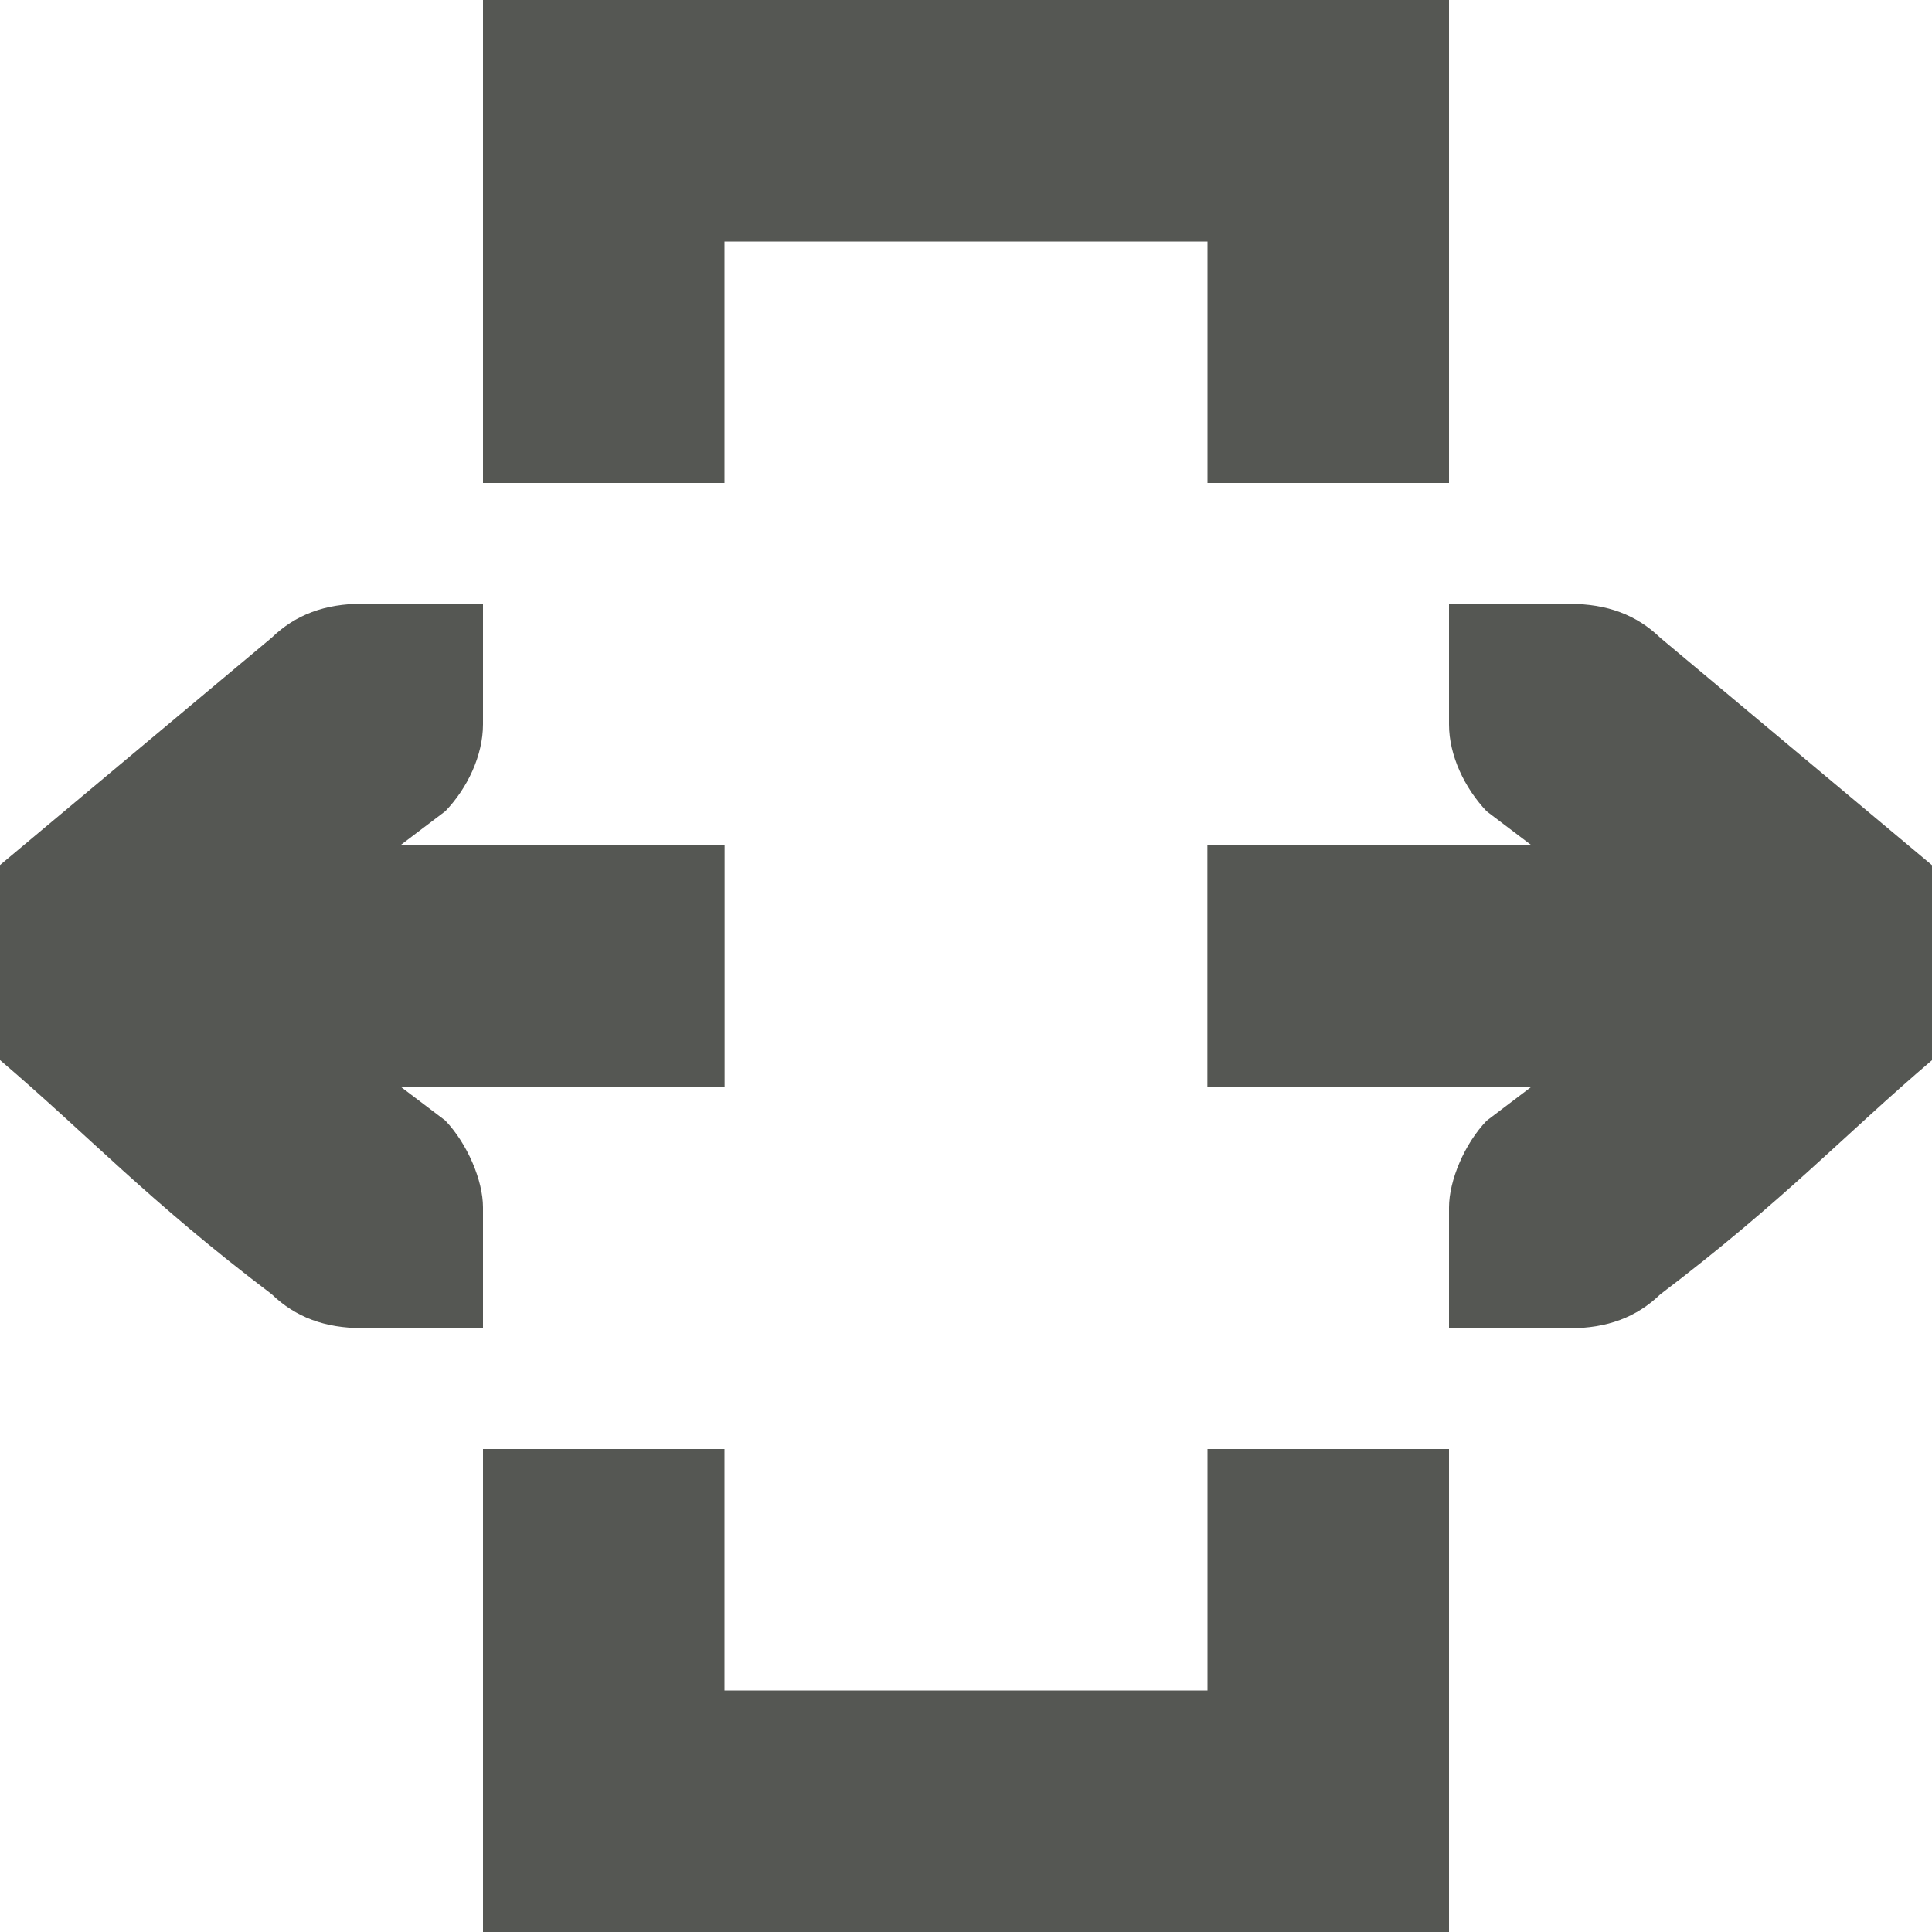
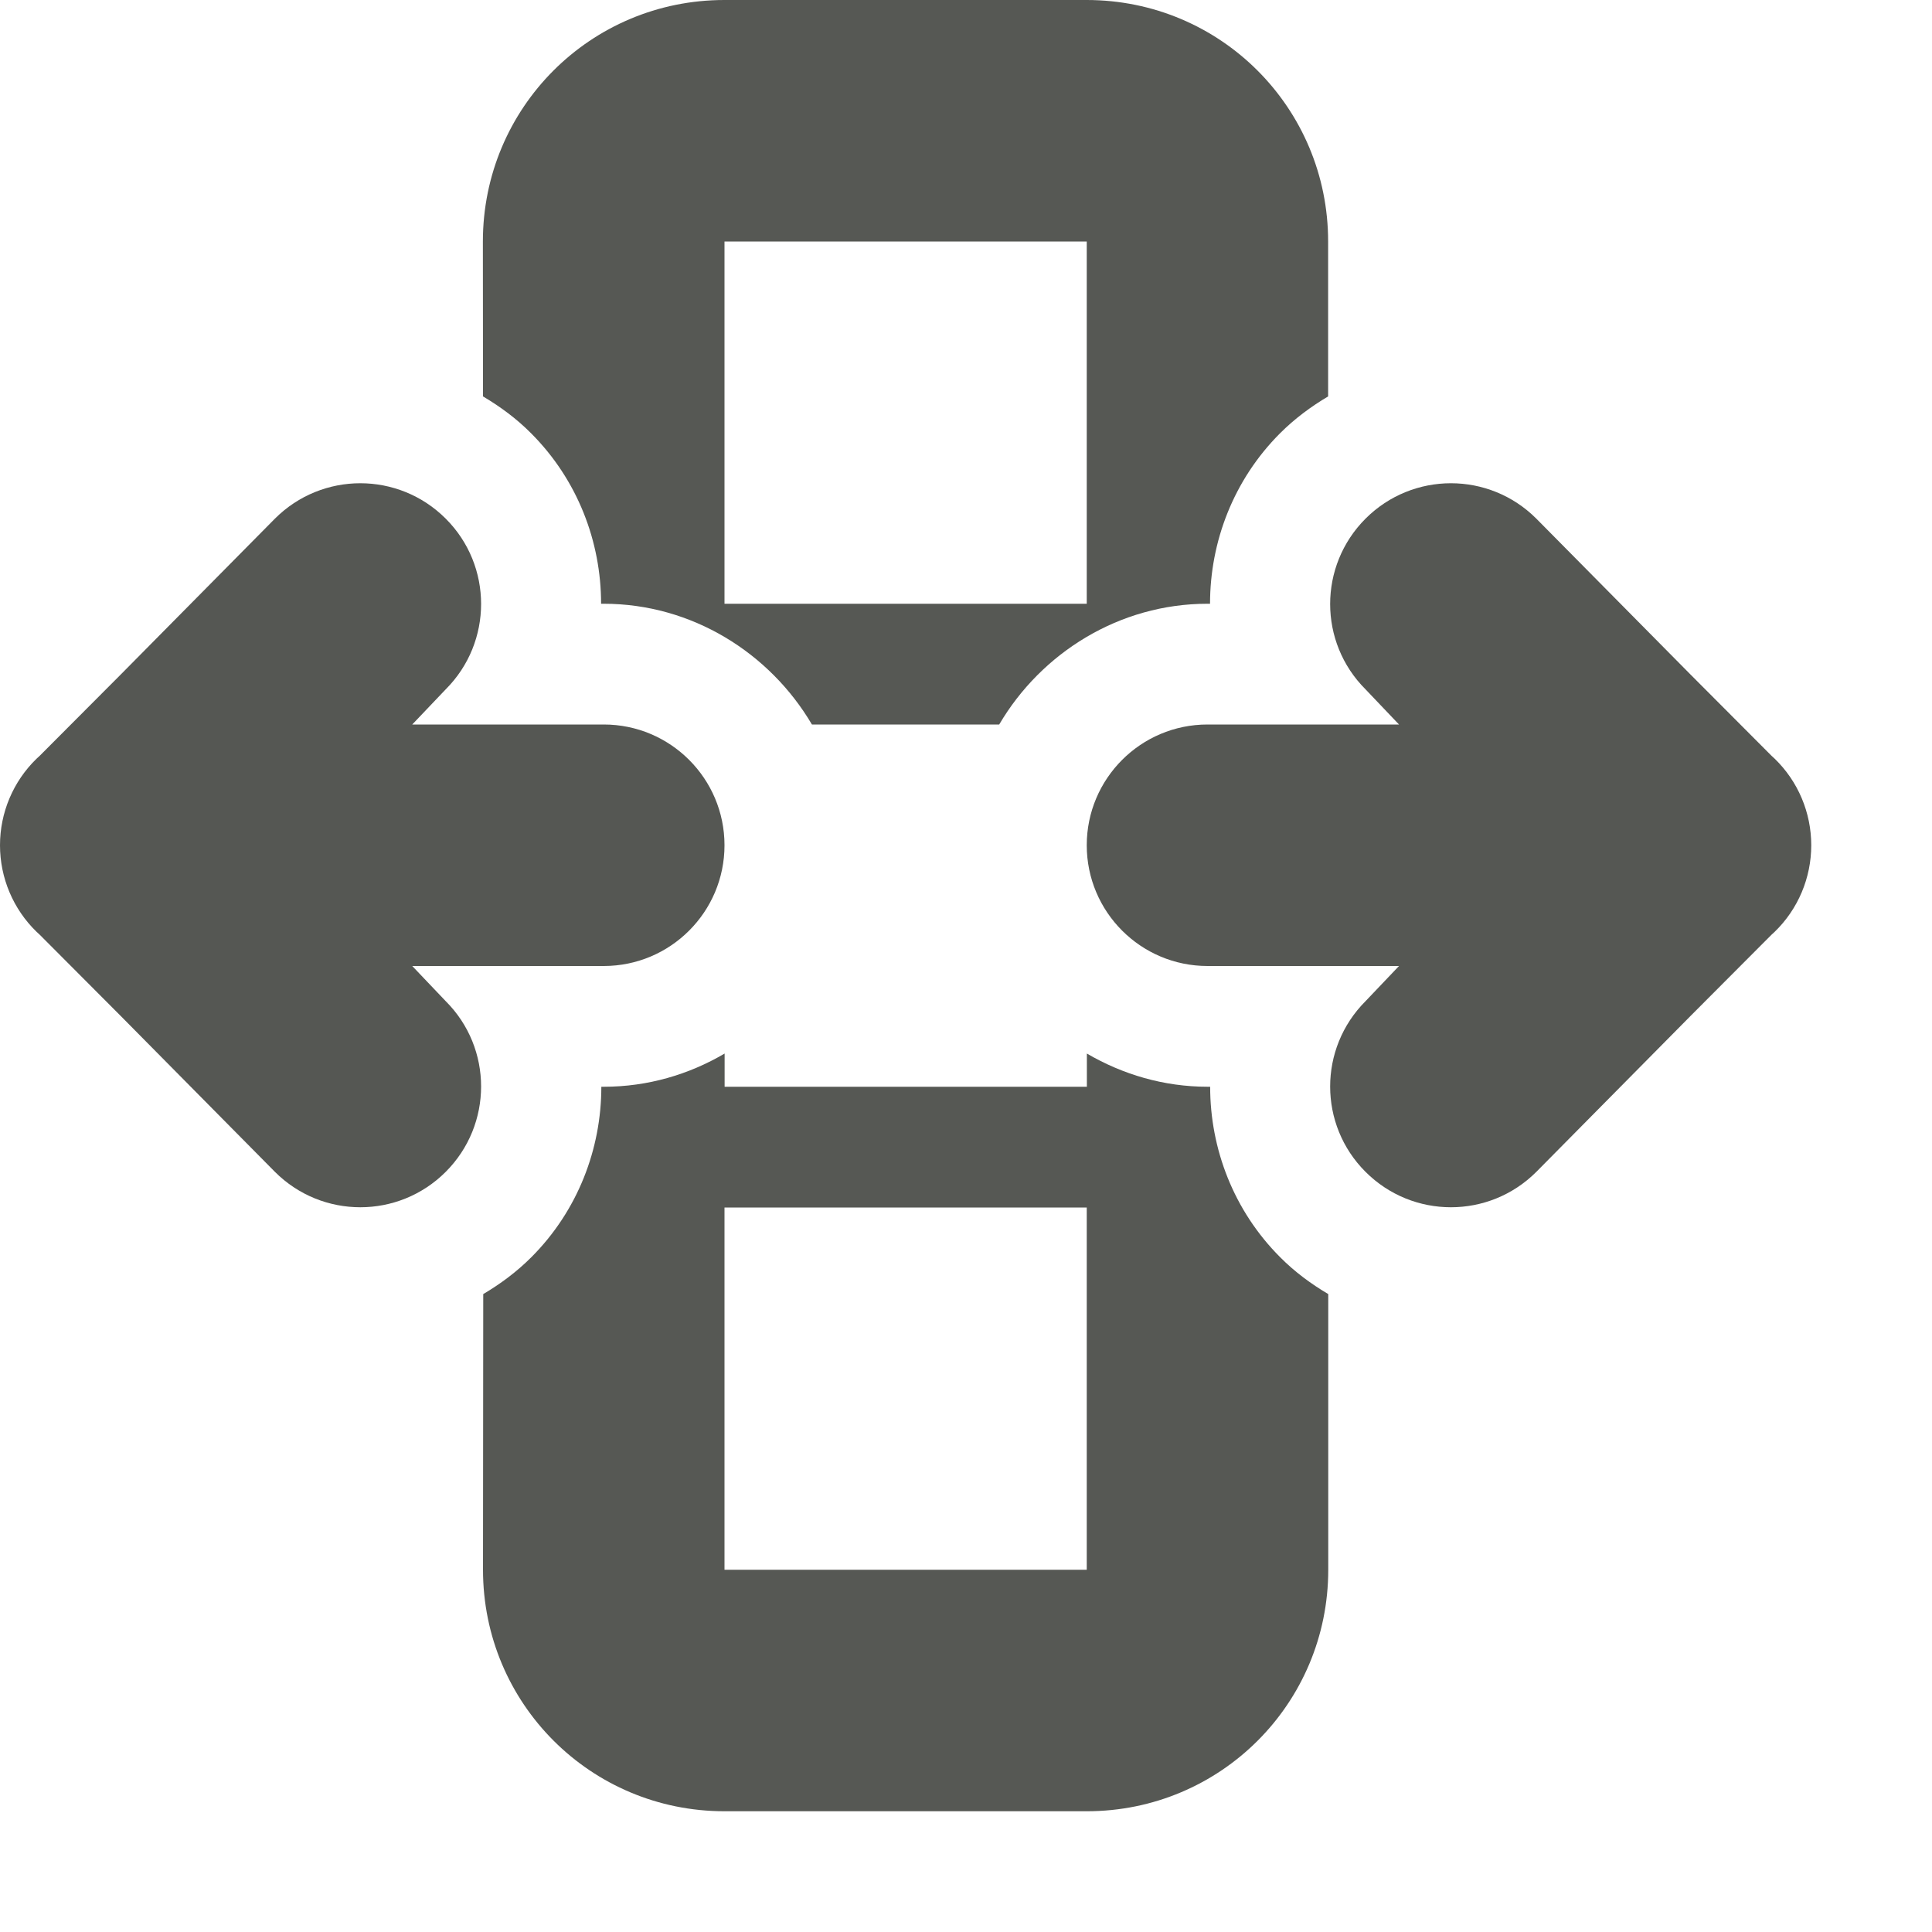
<svg xmlns="http://www.w3.org/2000/svg" viewBox="0 0 16 16">
-   <path d="m4 0v4h2v-2h4v2h2v-4zm-1 5c-.309 0-.552.09-.75.281l-2.25 1.883v1.615c.725.618 1.234 1.17 2.25 1.939.198.191.441.281.75.281h.588.412v-1c0-.224-.13-.528-.312-.719l-.371-.281h2.684v-2h-2.684l.371-.281c.183-.19.312-.462.312-.719v-1h-.412zm9 0v1c0 .257.13.528.312.719l.371.281h-2.684v2h2.684l-.371.281c-.183.19-.312.495-.312.719v1h.412.588c.309 0 .552-.09.75-.281 1.016-.77 1.525-1.321 2.25-1.939v-1.615l-2.25-1.883c-.198-.191-.441-.281-.75-.281h-.588zm-8 7v4h8v-4h-2v2h-4v-2z" fill="#555753" />
+   <g fill="#555753">
+     <path d="m4 13c0 1.108.892 2 2 2h3c1.108 0 2-.892 2-2v-2.283c-.142-.084-.278-.184-.398-.305-.386-.386-.58-.899-.58-1.412h-.021c-.363 0-.704-.102-1-.275v.275h-3v-.275c-.296.174-.637.275-1 .275h-.021c-0.0.513-.194 1.026-.58 1.412-.121.121-.256.221-.398.305zm0-9.717c.142.084.278.184.398.305.386.386.58.899.58 1.412h.021c.73 0 1.375.406 1.725 1h1.551c.349-.594.995-1 1.725-1h.021c0-.513.194-1.026.58-1.412.121-.121.256-.221.398-.305v-1.283c0-1.108-.892-2-2-2h-3c-1.108 0-2 .892-2 2zm2 9.717v-3h3v3zm0-8v-3h3v3z" opacity=".99" />
+     <path d="m0 7c0.0.27.109.529.303.717l.025.023.672.674 1.277 1.291c.195.195.451.293.707.293s.512-.098.707-.293c.391-.391.391-1.024 0-1.414l-.277-.291h.586 1c.552 0 1-.448 1-1s-.448-1-1-1h-1-.586l.277-.291c.391-.391.391-1.024 0-1.414-.195-.195-.451-.293-.707-.293s-.512.098-.707.293l-1.277 1.291-.672.674-.025.023c-.194.188-.303.447-.303.717zm9 0c0 .552.448 1 1 1h1 .586l-.277.291c-.391.391-.391 1.024 0 1.414.195.195.451.293.707.293s.512-.098.707-.293l1.277-1.291.672-.674.025-.023c.194-.188.303-.447.303-.717-0-.27-.109-.529-.303-.717l-.025-.023-.672-.674-1.277-1.291c-.195-.195-.451-.293-.707-.293s-.512.098-.707.293c-.391.391-.391 1.024 0 1.414l.277.291h-.586-1c-.552 0-1 .448-1 1z" />
+   </g>
</svg>
